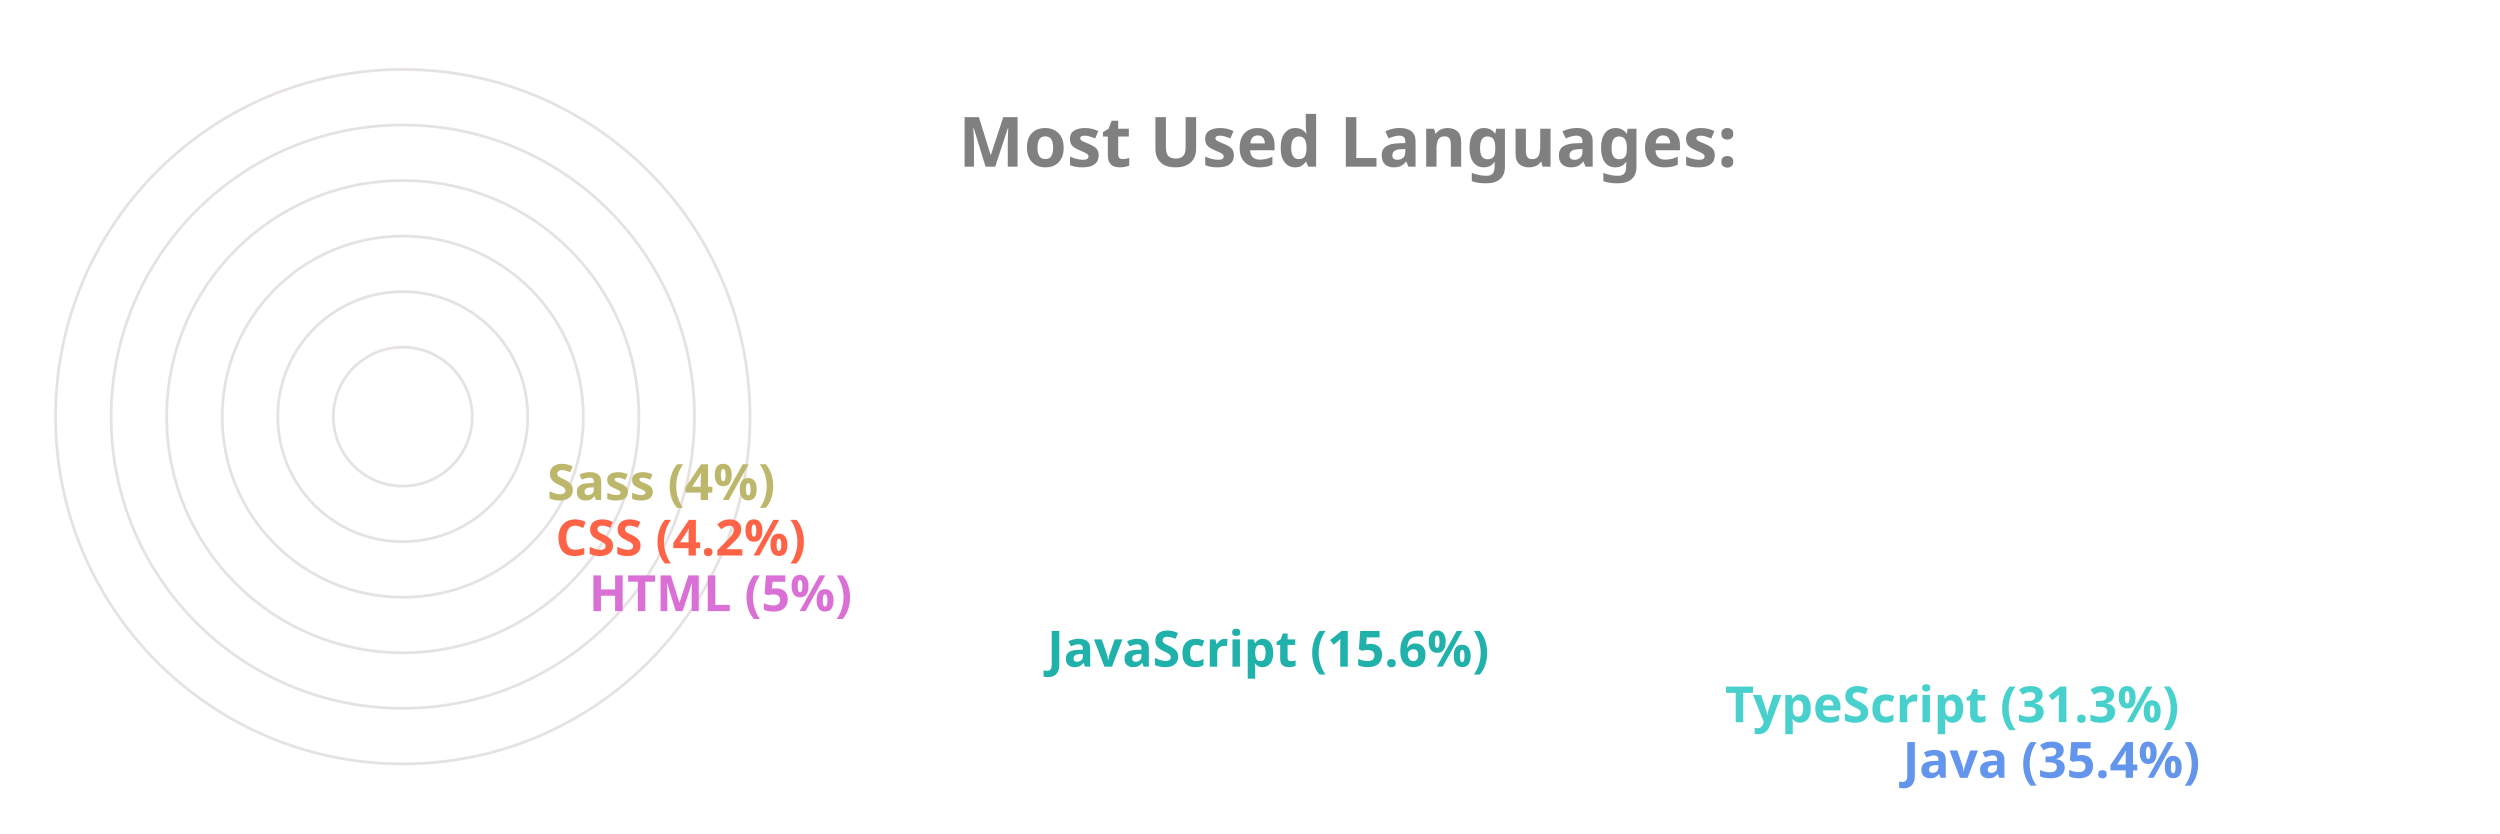
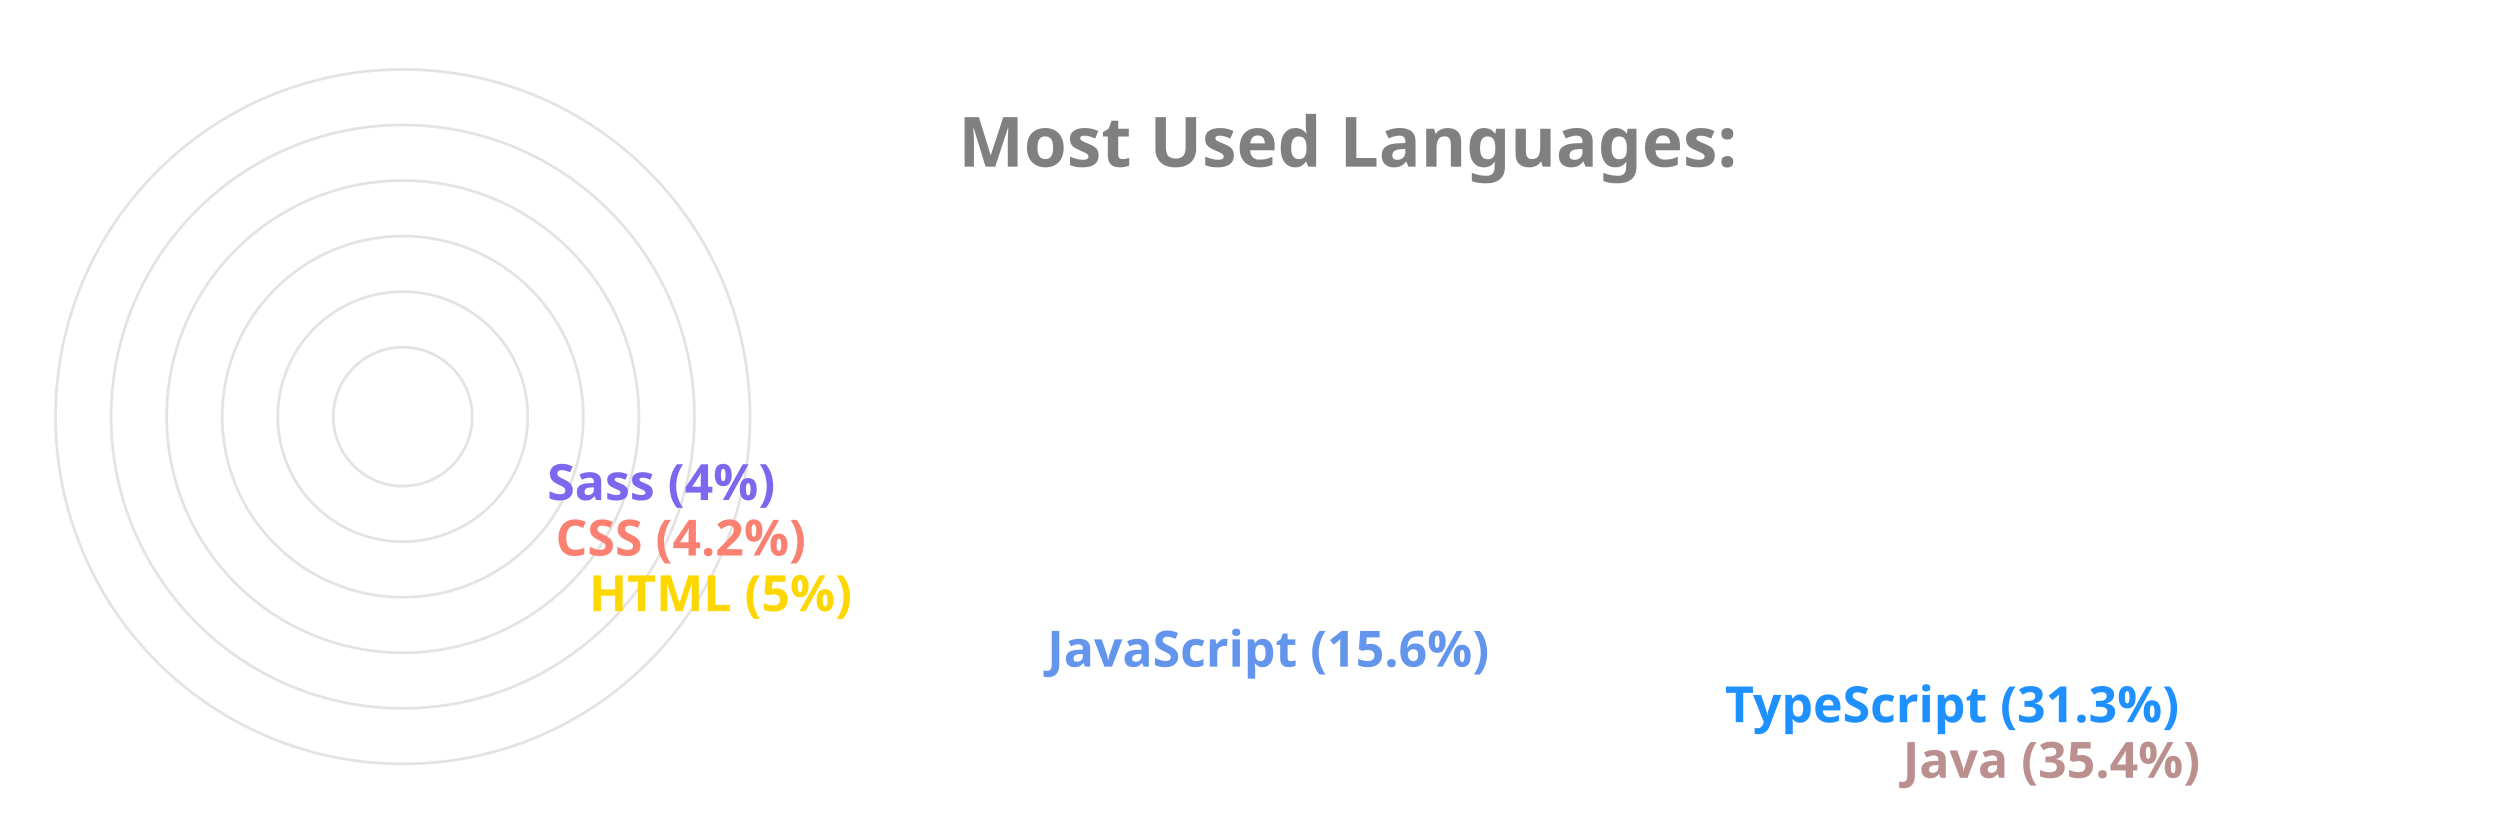
<svg xmlns="http://www.w3.org/2000/svg" viewBox="0 0 650 300" height="200px" width="600px">
  <style>
		.label {
			font: bold 25px sans-serif;
			color: #404040;
			-webkit-text-stroke: 1px white;
	  	}
		.name {
			font: bold 18px sans-serif;
			color: #404040;
	  	}

		.line {
			stroke-dasharray: 1000;
			stroke-dashoffset: 1000;
			animation: dash 3.5s ease-in-out forwards;	
			animation-iteration-count: infinite;
			animation-direction: alternate-reverse;
		}

		.path {
			stroke-dasharray: 1000;
			stroke-dashoffset: 1000;
			animation: dash 3.5s ease-in-out forwards;	
			animation-iteration-count: infinite;
			animation-direction: alternate-reverse;
		}
		  
		@keyframes dash {
			to {
				stroke-dashoffset: 0;
			}
		}

	</style>
  <g stroke="#E6E2E1" fill="none" stroke-width="1">
    <circle cx="20" cy="150" r="125" />
    <circle cx="20" cy="150" r="105" />
    <circle cx="20" cy="150" r="85" />
    <circle cx="20" cy="150" r="65" />
    <circle cx="20" cy="150" r="45" />
    <circle cx="20" cy="150" r="25" />
  </g>
  <g fill="none" stroke-width="20" class="line">
-     <line x2="550" y2="275" x1="20" y1="275" stroke="CornflowerBlue" />
-     <line x2="486" y2="255" x1="20" y1="255" stroke="MediumTurquoise" />
-     <line x2="242" y2="235" x1="20" y1="235" stroke="LightSeaGreen" />
-     <line x2="77" y2="215" x1="20" y1="215" stroke="Orchid" />
-     <line x2="65" y2="195" x1="20" y1="195" stroke="Tomato" />
-     <line x2="62" y2="175" x1="20" y1="175" stroke="DarkKhaki" />
+     <line x2="550" y2="275" x1="20" y1="275" stroke="RosyBrown" />
+     <line x2="486" y2="255" x1="20" y1="255" stroke="DodgerBlue" />
+     <line x2="242" y2="235" x1="20" y1="235" stroke="CornflowerBlue" />
+     <line x2="77" y2="215" x1="20" y1="215" stroke="Gold" />
+     <line x2="65" y2="195" x1="20" y1="195" stroke="Salmon" />
+     <line x2="62" y2="175" x1="20" y1="175" stroke="MediumSlateBlue" />
  </g>
  <g fill="none" stroke-width="20" stroke-linecap="round" class="path">
-     <path d="M 20 275 A 125 125 45 0 1 -82 78" stroke="CornflowerBlue" />
-     <path d="M 20 255 A 105 105 45 0 1 -70 95" stroke="MediumTurquoise" />
-     <path d="M 20 235 A 85 85 45 0 1 -61 126" stroke="LightSeaGreen" />
-     <path d="M 20 215 A 65 65 45 0 1 -44 144" stroke="Orchid" />
-     <path d="M 20 195 A 45 45 45 0 1 -24 146" stroke="Tomato" />
-     <path d="M 20 175 A 25 25 45 0 1 -4 148" stroke="DarkKhaki" />
+     <path d="M 20 275 A 125 125 45 0 1 -82 78" stroke="RosyBrown" />
+     <path d="M 20 255 A 105 105 45 0 1 -70 95" stroke="DodgerBlue" />
+     <path d="M 20 235 A 85 85 45 0 1 -61 126" stroke="CornflowerBlue" />
+     <path d="M 20 215 A 65 65 45 0 1 -44 144" stroke="Gold" />
+     <path d="M 20 195 A 45 45 45 0 1 -24 146" stroke="Salmon" />
+     <path d="M 20 175 A 25 25 45 0 1 -4 148" stroke="MediumSlateBlue" />
  </g>
  <g class="name">
-     <text x="560" y="280" fill="CornflowerBlue">Java (35.4%)</text>
-     <text x="496" y="260" fill="MediumTurquoise">TypeScript (31.3%)</text>
-     <text x="252" y="240" fill="LightSeaGreen">JavaScript (15.6%)</text>
-     <text x="87" y="220" fill="Orchid">HTML (5%)</text>
-     <text x="75" y="200" fill="Tomato">CSS (4.2%)</text>
-     <text x="72" y="180" fill="DarkKhaki">Sass (4%)</text>
+     <text x="560" y="280" fill="RosyBrown">Java (35.4%)</text>
+     <text x="496" y="260" fill="DodgerBlue">TypeScript (31.3%)</text>
+     <text x="252" y="240" fill="CornflowerBlue">JavaScript (15.6%)</text>
+     <text x="87" y="220" fill="Gold">HTML (5%)</text>
+     <text x="75" y="200" fill="Salmon">CSS (4.2%)</text>
+     <text x="72" y="180" fill="MediumSlateBlue">Sass (4%)</text>
  </g>
  <g class="label">
    <text x="220" y="60" fill="grey">Most Used Languages:</text>
  </g>
</svg>
